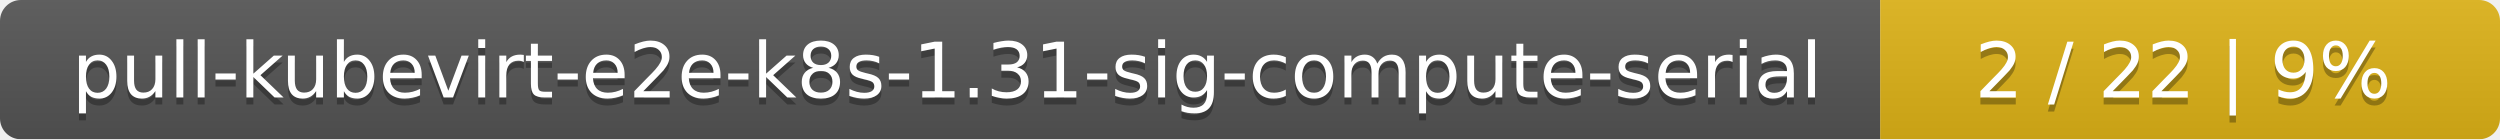
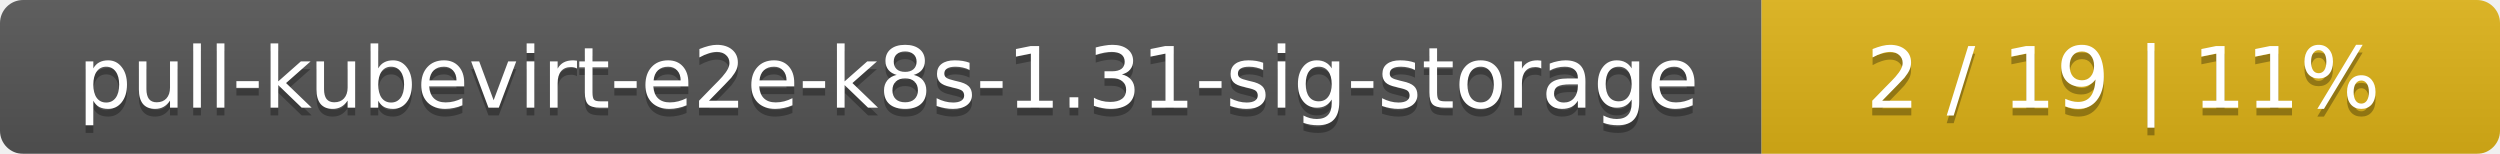
- <svg xmlns="http://www.w3.org/2000/svg" width="359" height="20">
+ <svg xmlns="http://www.w3.org/2000/svg" width="325" height="20">
  <linearGradient id="smooth" x2="0" y2="100%">
    <stop offset="0" stop-color="#bbb" stop-opacity=".1" />
    <stop offset="1" stop-opacity=".1" />
  </linearGradient>
  <mask id="round">
-     <rect width="359" height="20" rx="3" fill="#fff" />
+     <rect width="325" height="20" rx="3" fill="#fff" />
  </mask>
  <g mask="url(#round)">
-     <rect width="270" height="20" fill="#555" />
-     <rect x="270" width="89" height="20" fill="#dfb317" />
-     <rect width="359" height="20" fill="url(#smooth)" />
+     <rect width="229" height="20" fill="#555" />
+     <rect x="229" width="96" height="20" fill="#dfb317" />
+     <rect width="325" height="20" fill="url(#smooth)" />
  </g>
  <g fill="#fff" text-anchor="middle" font-family="DejaVu Sans,Verdana,Geneva,sans-serif" font-size="11">
-     <text x="136" y="15" fill="#010101" fill-opacity=".3">pull-kubevirt-e2e-k8s-1.31-sig-compute-serial</text>
-     <text x="136" y="14">pull-kubevirt-e2e-k8s-1.31-sig-compute-serial</text>
-     <text x="313.5" y="15" fill="#010101" fill-opacity=".3">2 / 22    |    9%</text>
-     <text x="313.5" y="14">2 / 22    |    9%</text>
+     <text x="115.5" y="15" fill="#010101" fill-opacity=".3">pull-kubevirt-e2e-k8s-1.31-sig-storage</text>
+     <text x="115.5" y="14">pull-kubevirt-e2e-k8s-1.31-sig-storage</text>
+     <text x="276" y="15" fill="#010101" fill-opacity=".3">2 / 19    |    11%</text>
+     <text x="276" y="14">2 / 19    |    11%</text>
  </g>
</svg>
